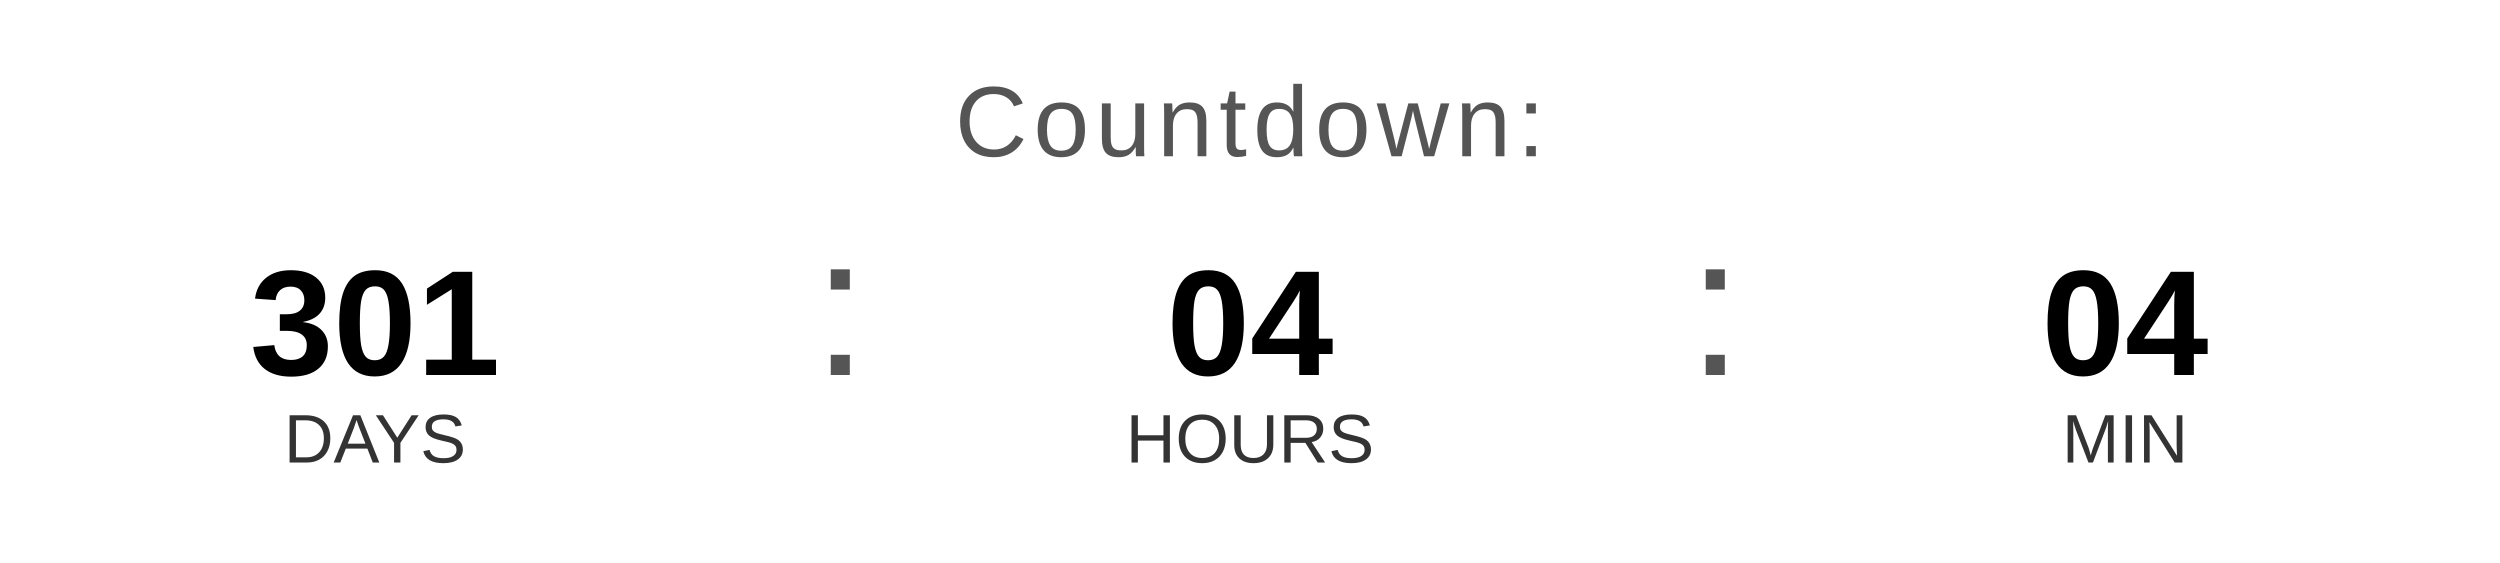
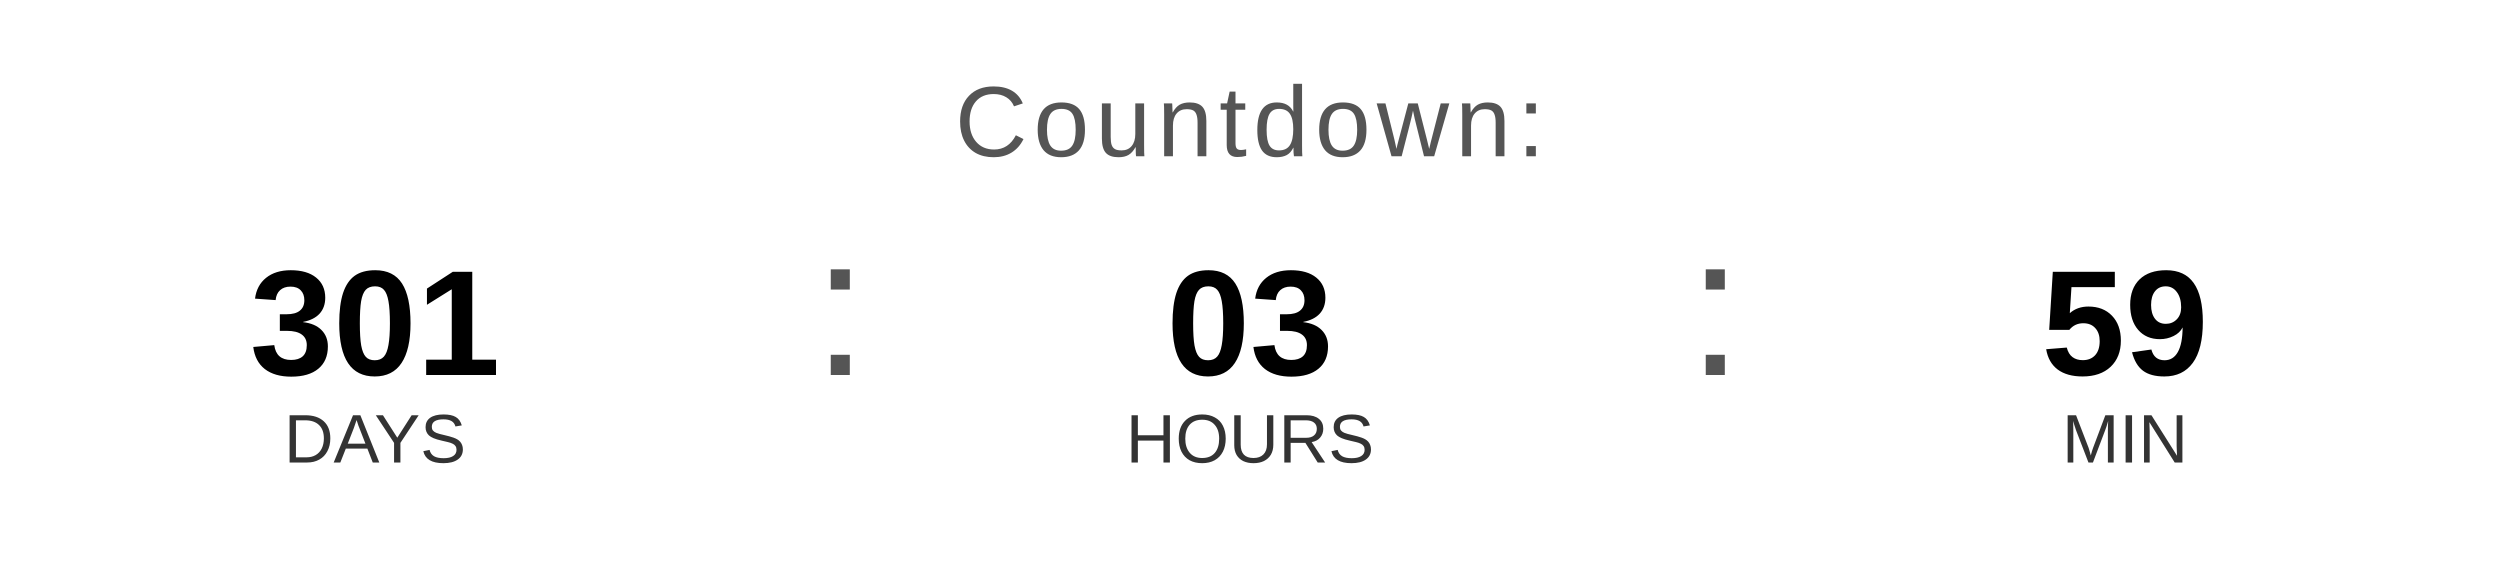
<svg xmlns="http://www.w3.org/2000/svg" width="400" height="90" viewBox="0 0 400 90">
  <text x="200" y="25" font-family="Arial, Helvetica, sans-serif" font-size="16" fill="#555555" text-anchor="middle" letter-spacing="1">
    Countdown:
  </text>
  <text x="60" y="60" font-family="Arial, Helvetica, sans-serif" font-size="24" font-weight="bold" fill="#000000" text-anchor="middle">301</text>
  <text x="60" y="74" font-family="Arial, Helvetica, sans-serif" font-size="11" fill="#333333" text-anchor="middle">DAYS</text>
  <text x="130" y="60" font-family="Arial, sans-serif" font-size="32" fill="#555555">:</text>
-   <text x="200" y="60" font-family="Arial, Helvetica, sans-serif" font-size="24" font-weight="bold" fill="#000000" text-anchor="middle">04</text>
+   <text x="200" y="60" font-family="Arial, Helvetica, sans-serif" font-size="24" font-weight="bold" fill="#000000" text-anchor="middle">03</text>
  <text x="200" y="74" font-family="Arial, Helvetica, sans-serif" font-size="11" fill="#333333" text-anchor="middle">HOURS</text>
  <text x="270" y="60" font-family="Arial, sans-serif" font-size="32" fill="#555555">:</text>
-   <text x="340" y="60" font-family="Arial, Helvetica, sans-serif" font-size="24" font-weight="bold" fill="#000000" text-anchor="middle">04</text>
+   <text x="340" y="60" font-family="Arial, Helvetica, sans-serif" font-size="24" font-weight="bold" fill="#000000" text-anchor="middle">59</text>
  <text x="340" y="74" font-family="Arial, Helvetica, sans-serif" font-size="11" fill="#333333" text-anchor="middle">MIN</text>
</svg>
